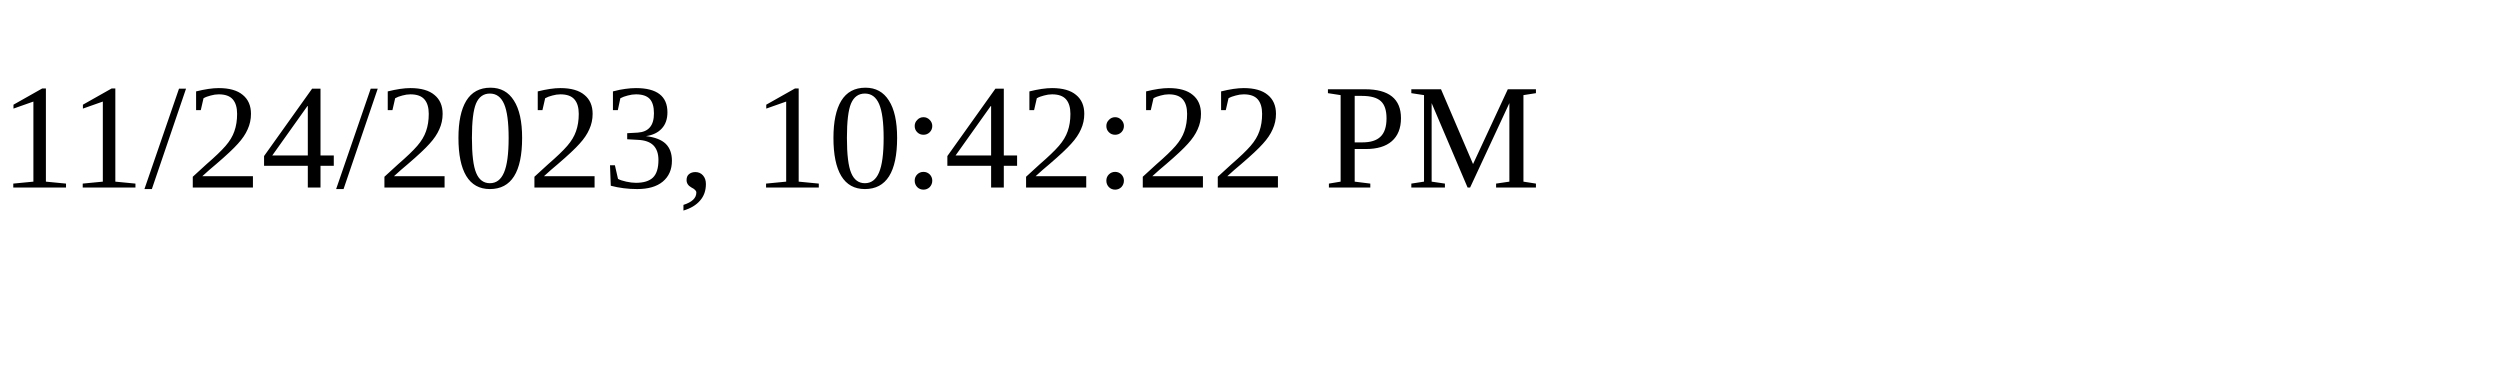
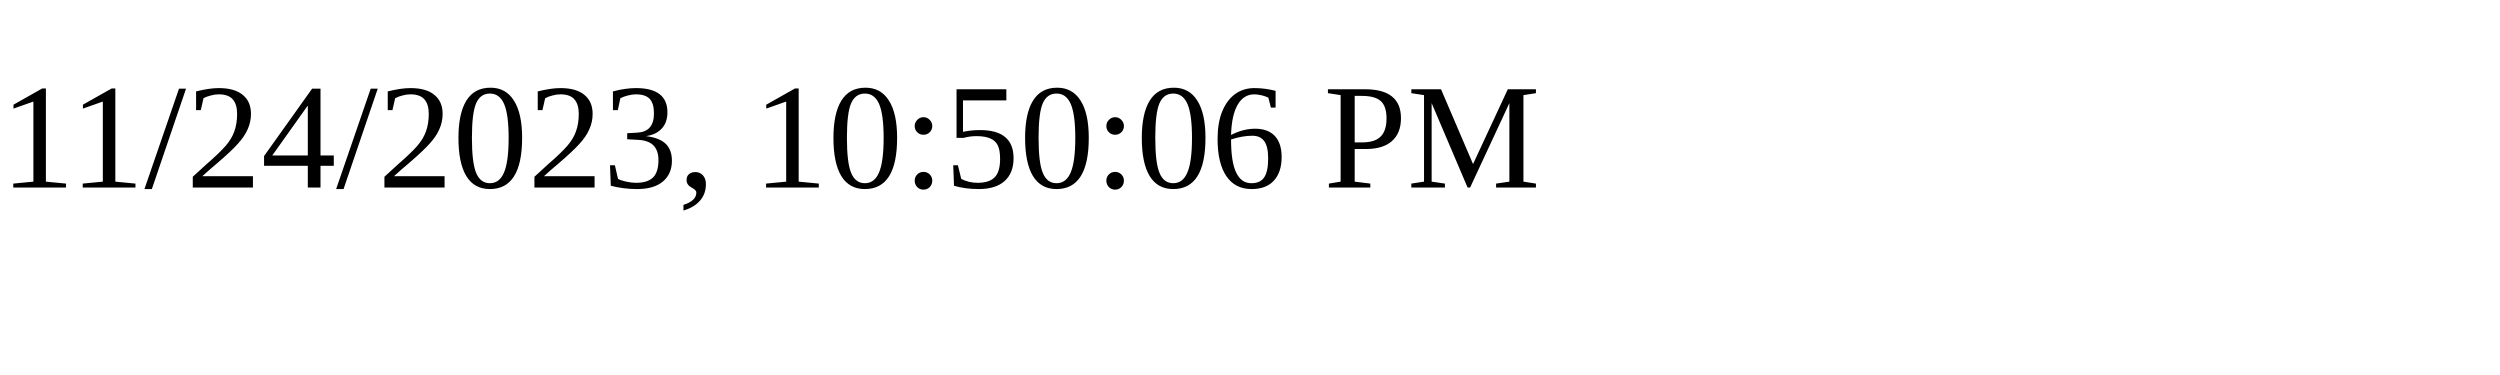
<svg xmlns="http://www.w3.org/2000/svg" height="30" width="200">
-   <text x="0" y="15">11/24/2023, 10:42:22 PM</text>
+   <text x="0" y="15">11/24/2023, 10:50:06 PM</text>
</svg>
